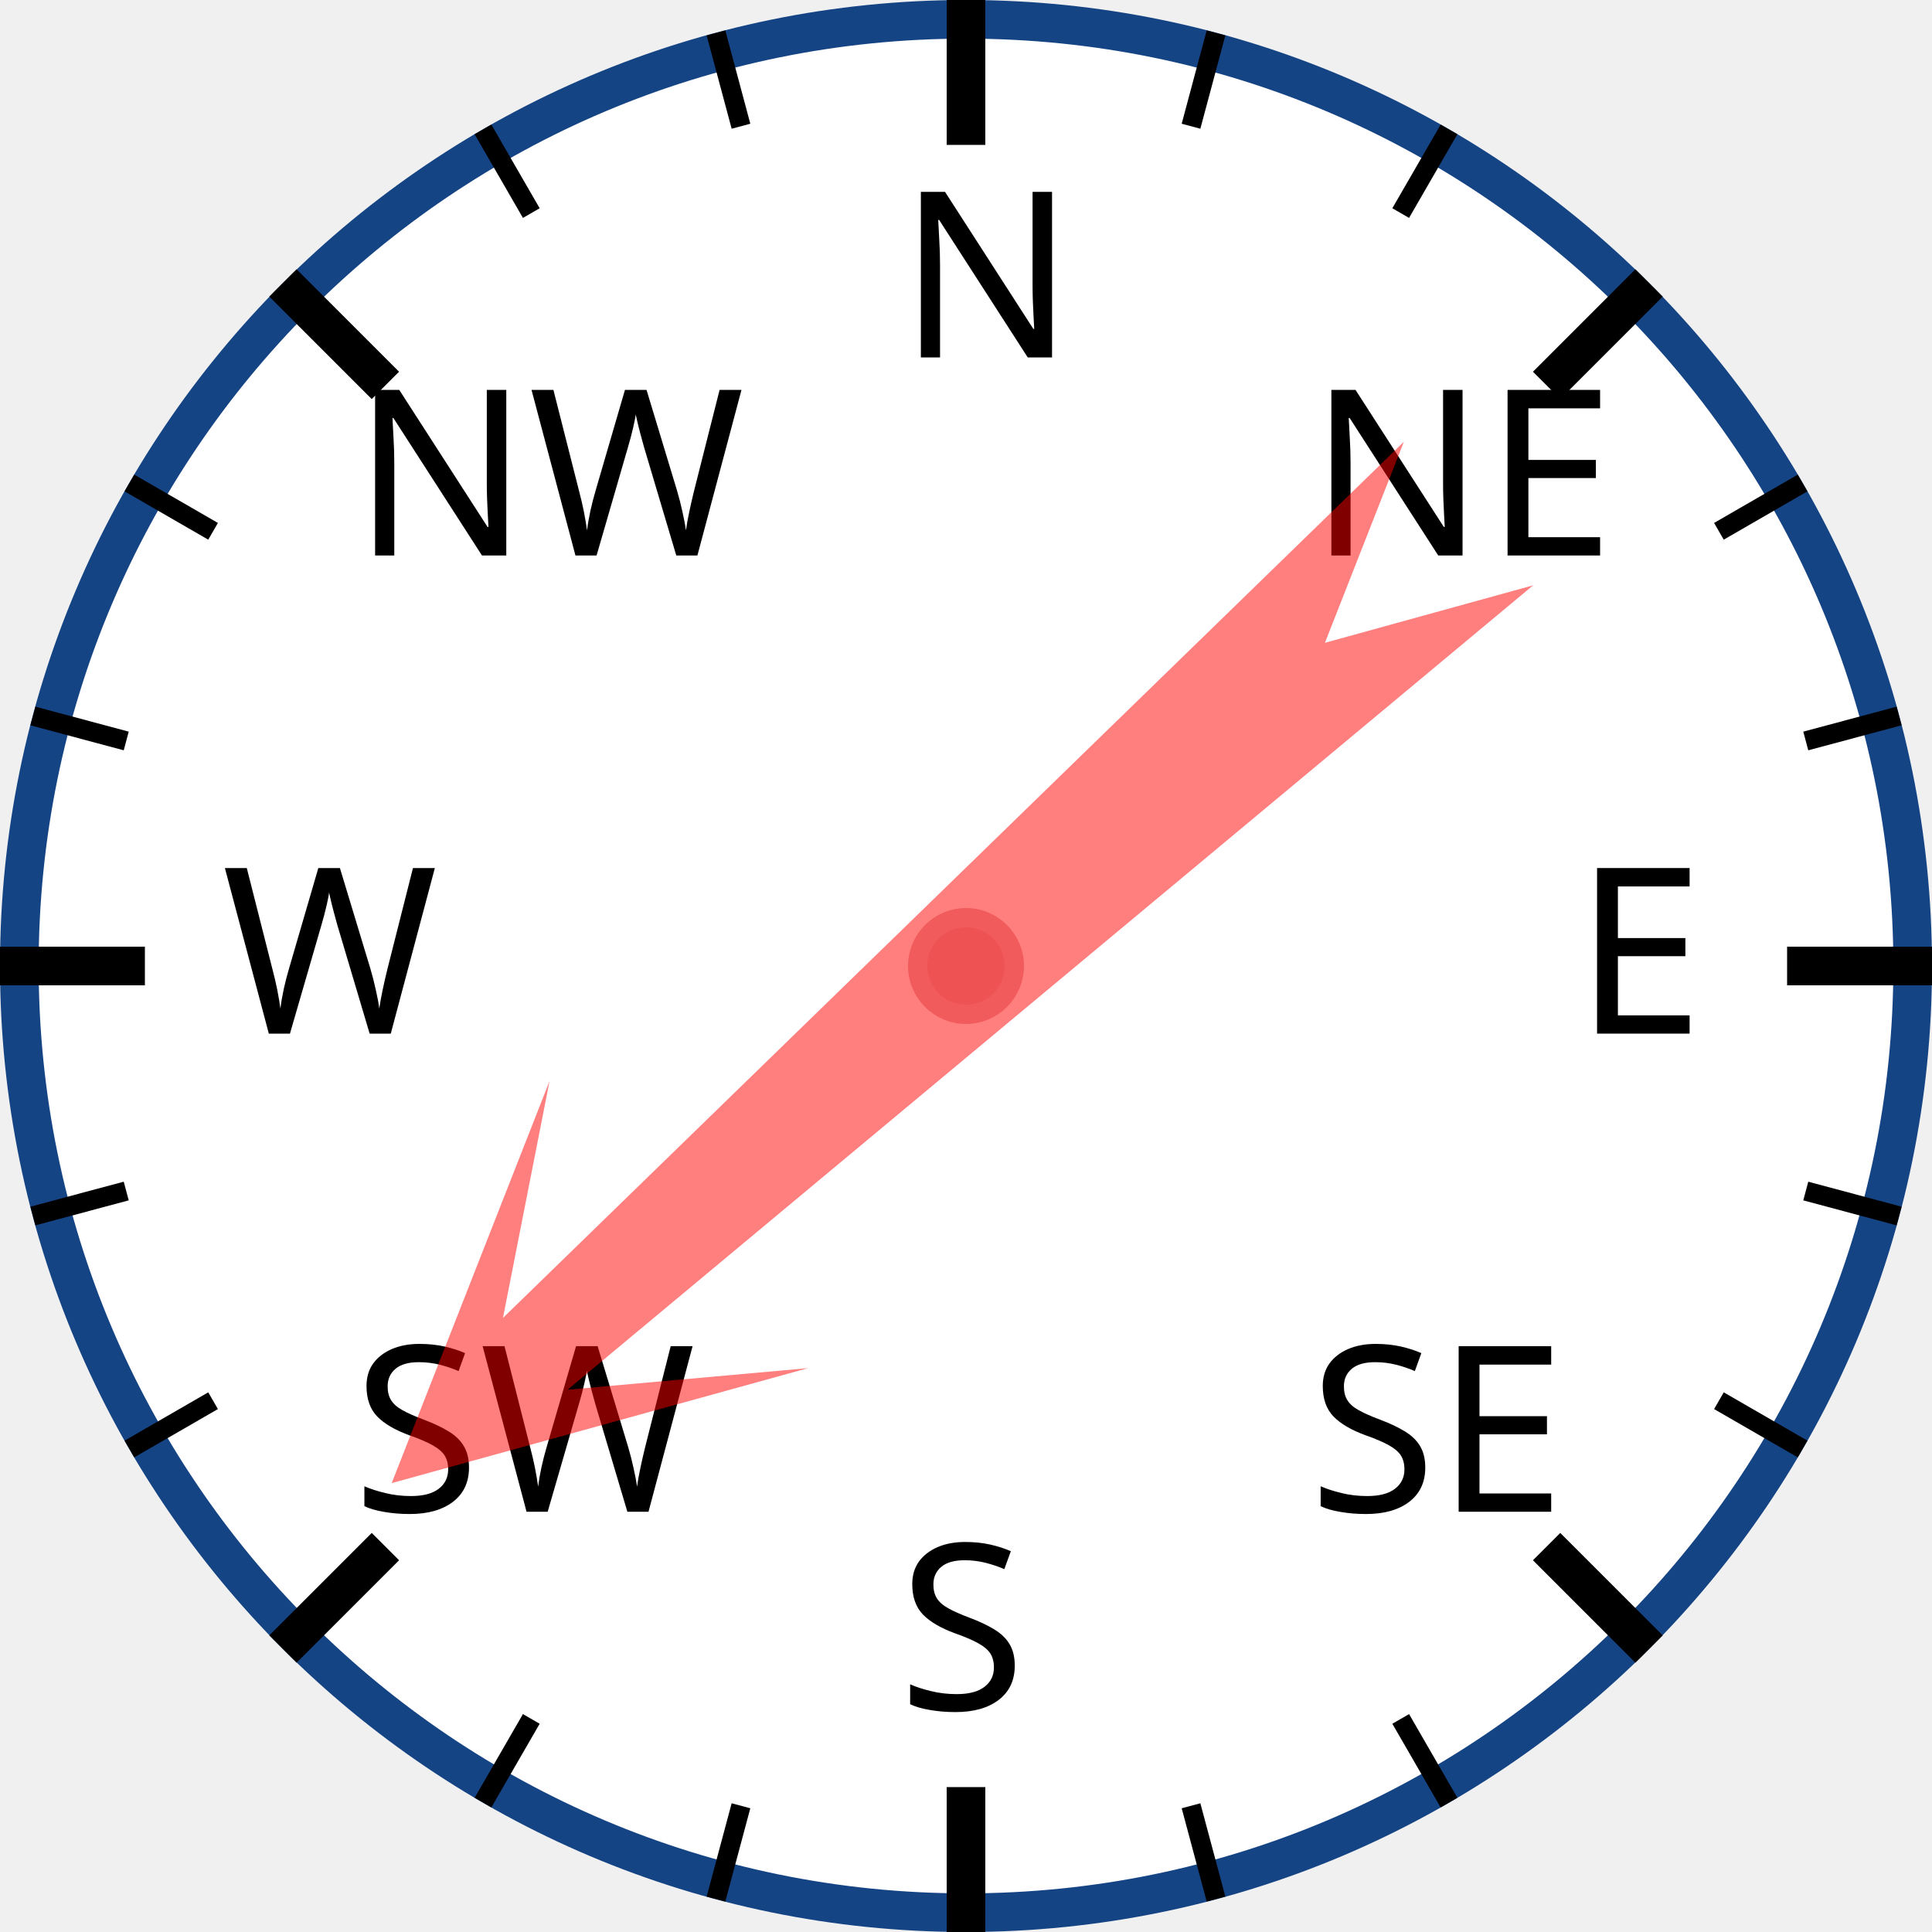
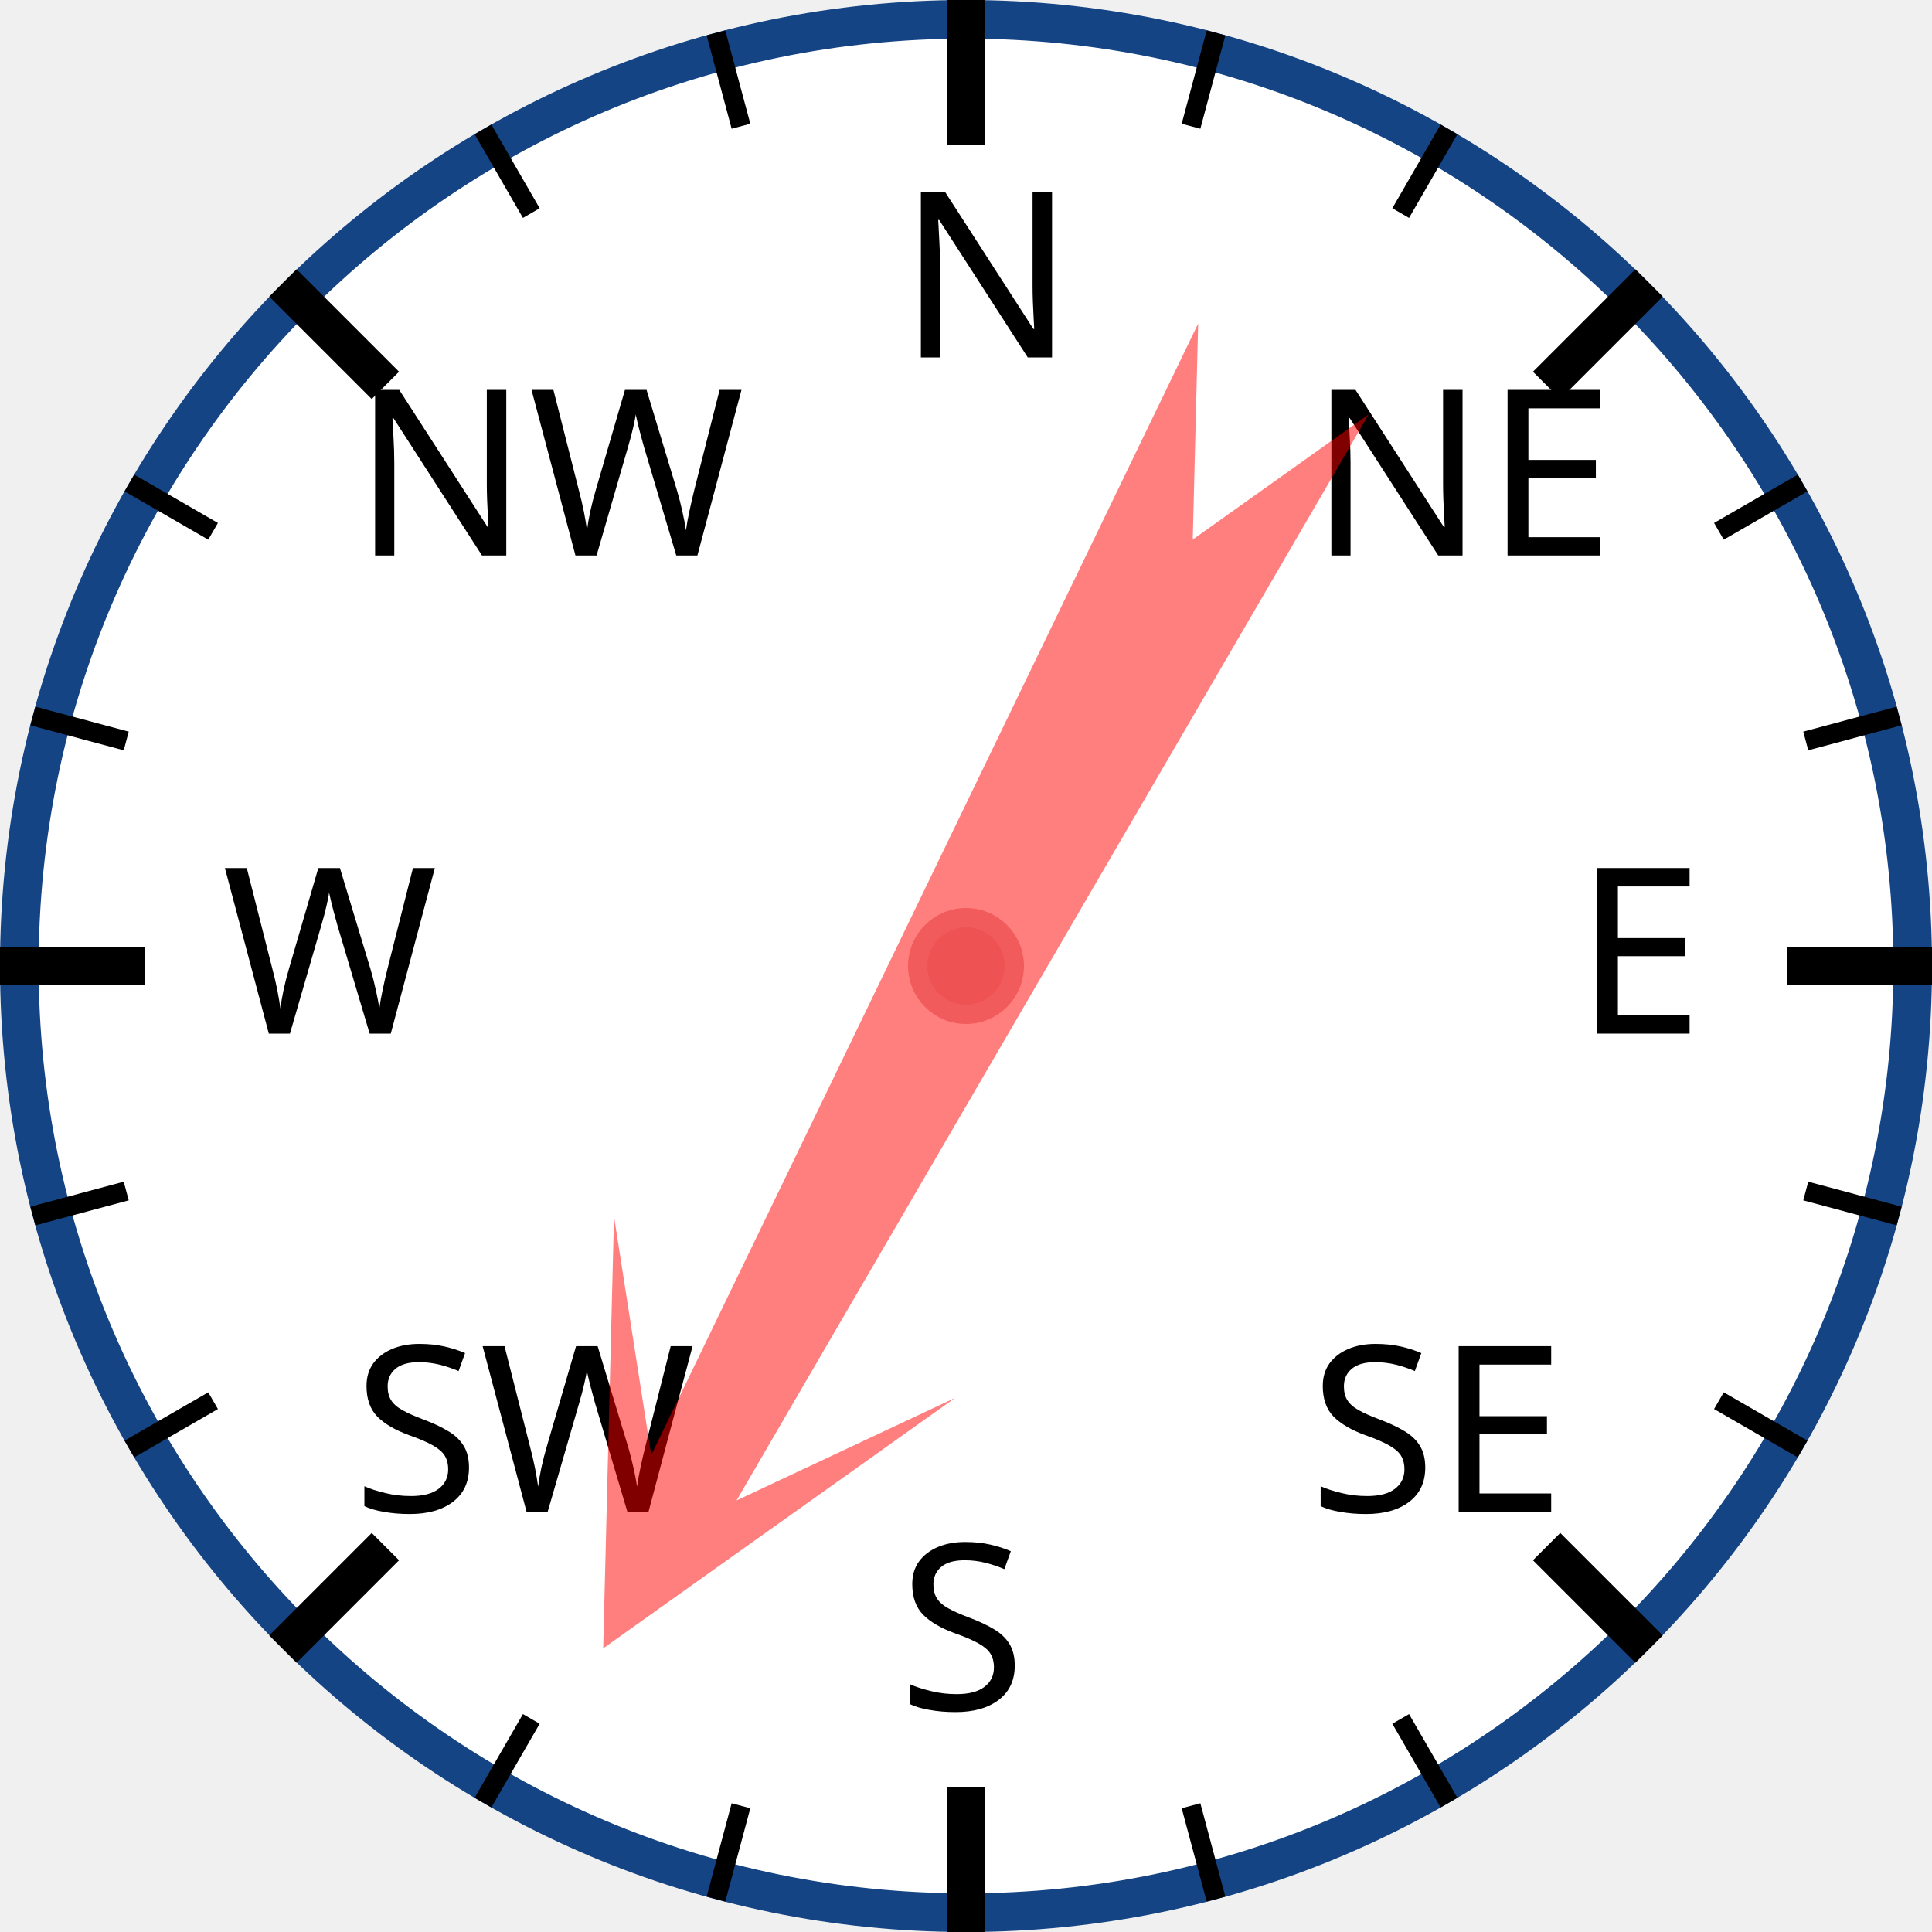
<svg xmlns="http://www.w3.org/2000/svg" width="120px" height="120px" viewBox="0 0 200 200">
  <circle cx="100" cy="100" r="98" style="fill: white; stroke: #154485; stroke-width: 4;" />
  <text x="93.0" y="37.0" style="font-family: sans-serif; font-size: 18pt;">N</text>
  <line x1="100.0" y1="0.0" x2="100.0" y2="15.0" style="stroke: black; stroke-width: 4;" />
  <line x1="74.118" y1="3.407" x2="76.706" y2="13.067" style="stroke: black; stroke-width: 2;" />
  <line x1="50" y1="13.397" x2="55" y2="22.058" style="stroke: black; stroke-width: 2;" />
  <text x="36.503" y="57.503" style="font-family: sans-serif; font-size: 18pt;">NW</text>
  <line x1="29.289" y1="29.289" x2="39.896" y2="39.896" style="stroke: black; stroke-width: 4;" />
  <line x1="13.397" y1="50" x2="22.058" y2="55" style="stroke: black; stroke-width: 2;" />
  <line x1="3.407" y1="74.118" x2="13.067" y2="76.706" style="stroke: black; stroke-width: 2;" />
  <text x="23.0" y="107.0" style="font-family: sans-serif; font-size: 18pt;">W</text>
  <line x1="0.0" y1="100.0" x2="15.0" y2="100.0" style="stroke: black; stroke-width: 4;" />
  <line x1="3.407" y1="125.882" x2="13.067" y2="123.294" style="stroke: black; stroke-width: 2;" />
  <line x1="13.397" y1="150" x2="22.058" y2="145" style="stroke: black; stroke-width: 2;" />
  <text x="36.503" y="156.497" style="font-family: sans-serif; font-size: 18pt;">SW</text>
  <line x1="29.289" y1="170.711" x2="39.896" y2="160.104" style="stroke: black; stroke-width: 4;" />
  <line x1="50" y1="186.603" x2="55" y2="177.942" style="stroke: black; stroke-width: 2;" />
  <line x1="74.118" y1="196.593" x2="76.706" y2="186.933" style="stroke: black; stroke-width: 2;" />
  <text x="93" y="177.0" style="font-family: sans-serif; font-size: 18pt;">S</text>
  <line x1="100" y1="200.0" x2="100" y2="185.0" style="stroke: black; stroke-width: 4;" />
  <line x1="125.882" y1="196.593" x2="123.294" y2="186.933" style="stroke: black; stroke-width: 2;" />
  <line x1="150.0" y1="186.603" x2="145.0" y2="177.942" style="stroke: black; stroke-width: 2;" />
  <text x="135.497" y="156.497" style="font-family: sans-serif; font-size: 18pt;">SE</text>
  <line x1="170.711" y1="170.711" x2="160.104" y2="160.104" style="stroke: black; stroke-width: 4;" />
  <line x1="186.603" y1="150" x2="177.942" y2="145" style="stroke: black; stroke-width: 2;" />
  <line x1="196.593" y1="125.882" x2="186.933" y2="123.294" style="stroke: black; stroke-width: 2;" />
  <text x="163.0" y="107" style="font-family: sans-serif; font-size: 18pt;">E</text>
  <line x1="200.0" y1="100" x2="185.0" y2="100" style="stroke: black; stroke-width: 4;" />
  <line x1="196.593" y1="74.118" x2="186.933" y2="76.706" style="stroke: black; stroke-width: 2;" />
  <line x1="186.603" y1="50" x2="177.942" y2="55" style="stroke: black; stroke-width: 2;" />
  <text x="135.497" y="57.503" style="font-family: sans-serif; font-size: 18pt;">NE</text>
  <line x1="170.711" y1="29.289" x2="160.104" y2="39.896" style="stroke: black; stroke-width: 4;" />
  <line x1="150" y1="13.397" x2="145" y2="22.058" style="stroke: black; stroke-width: 2;" />
  <line x1="125.882" y1="3.407" x2="123.294" y2="13.067" style="stroke: black; stroke-width: 2;" />
-   <polygon points="100 20 120 60 105 40 110 170 100 150 90 170 95 40 80 60" style="fill: red; fill-opacity: 0.5;" transform="rotate(228,100,100)" />
+   <polygon points="100 20 120 60 105 40 110 170 100 150 90 170 95 40 80 60" style="fill: red; fill-opacity: 0.5;" transform="rotate(208,100,100)" />
  <circle cx="100" cy="100" r="5" style="fill: #EE5252; stroke: #F25B5B; stroke-width: 2;" />
</svg>
